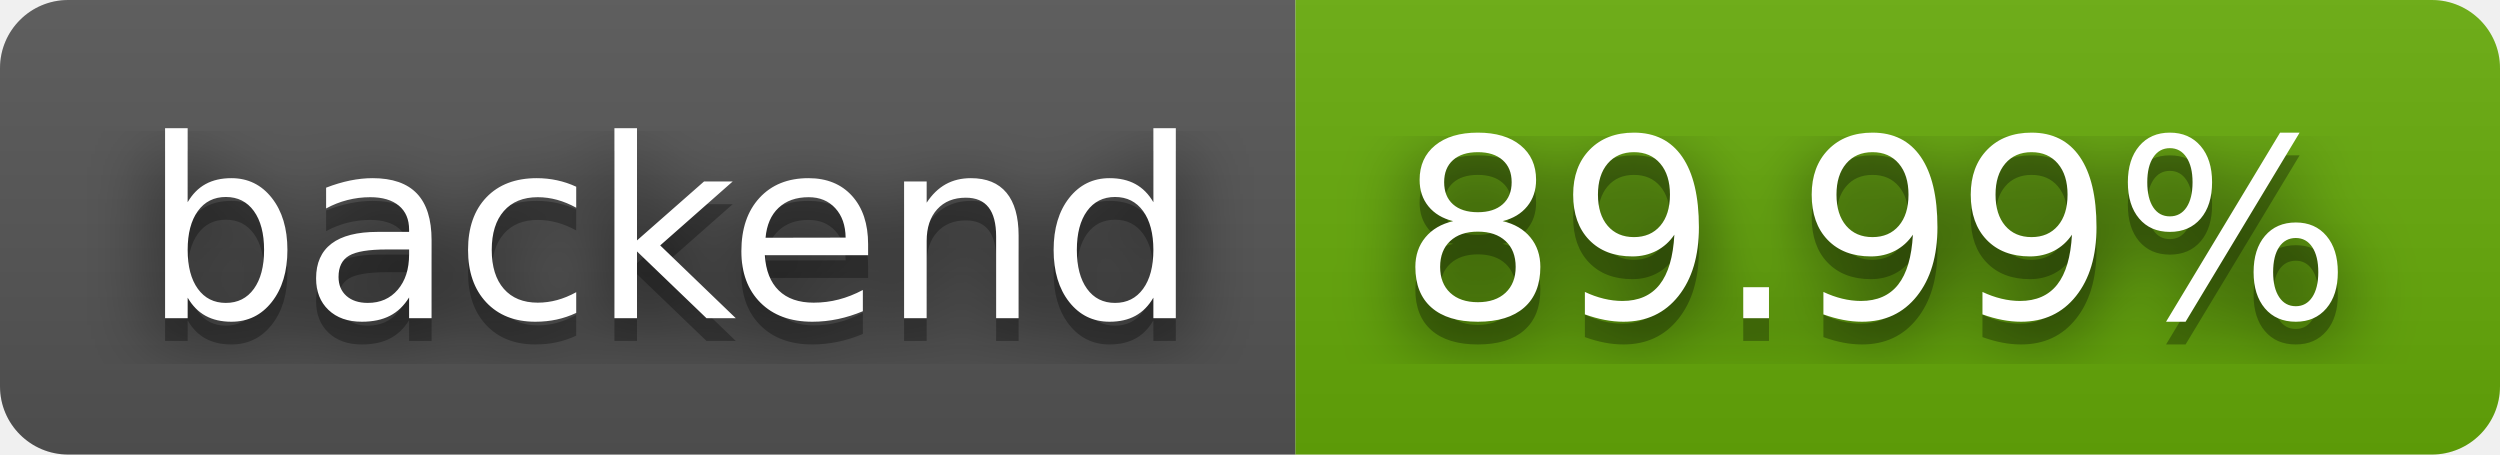
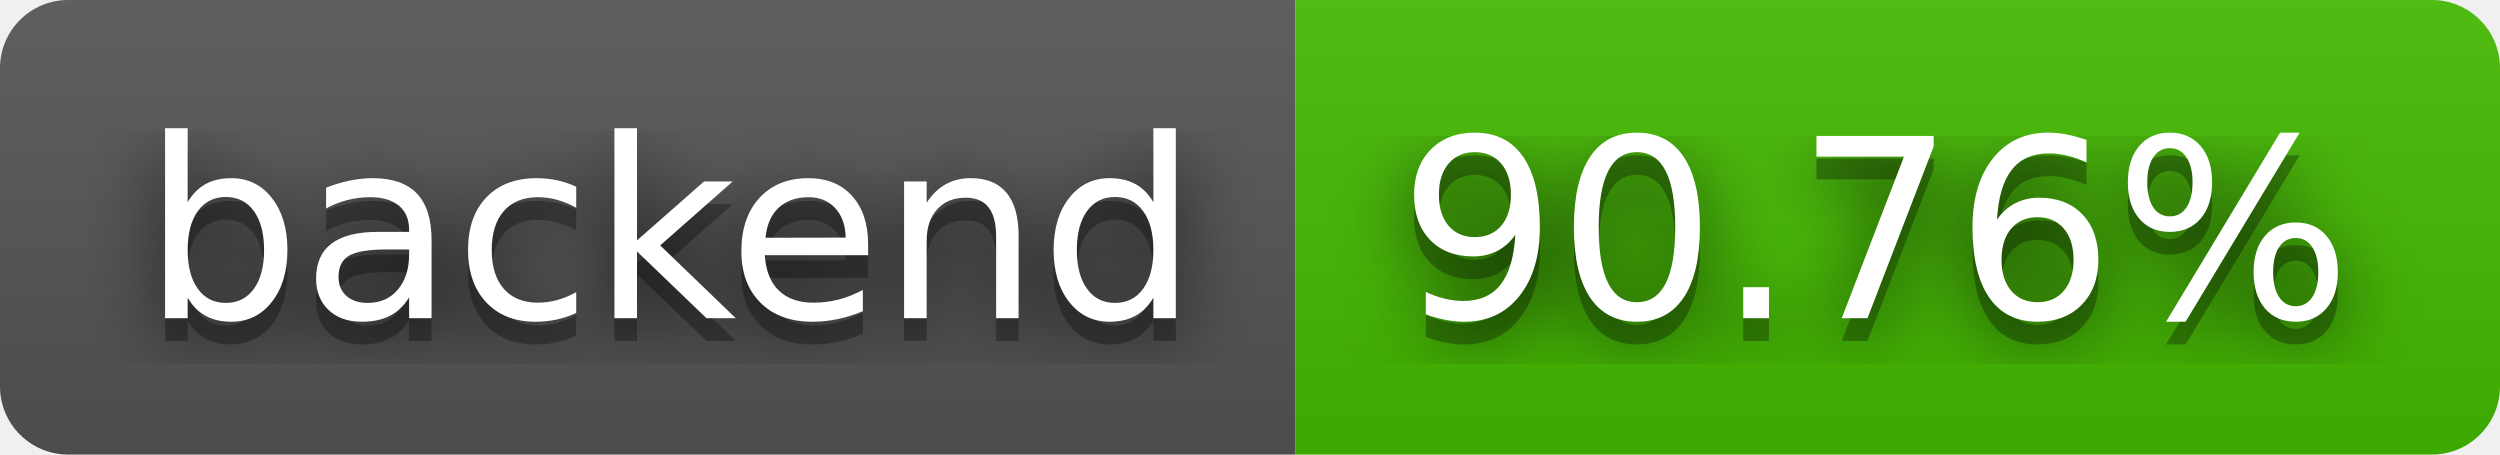
- <svg xmlns="http://www.w3.org/2000/svg" width="110" height="20" role="img" aria-label="backend: 89.99%">
+ <svg xmlns="http://www.w3.org/2000/svg" width="110" height="20" role="img" aria-label="backend: 90.76%">
  <filter id="blur">
    <feGaussianBlur stdDeviation="16" />
  </filter>
  <linearGradient id="s" x2="0" y2="100%">
    <stop offset="0" stop-color="#bbb" stop-opacity=".1" />
    <stop offset="1" stop-opacity=".1" />
  </linearGradient>
  <clipPath id="r">
    <rect width="110" height="20" rx="3" />
  </clipPath>
  <g clip-path="url(#r)">
    <rect width="57" height="20" fill="#555" />
-     <rect x="57" width="53" height="20" fill="#67ac09" />
+     <rect x="57" width="53" height="20" fill="#4b0" />
    <rect width="110" height="20" fill="url(#s)" />
  </g>
  <g fill="#fff" text-anchor="middle" font-family="Verdana,Geneva,DejaVu Sans,sans-serif" text-rendering="geometricPrecision" font-size="110">
    <g transform="scale(.1)">
      <g aria-hidden="true" fill="#010101">
        <text x="295" y="150" fill-opacity=".8" filter="url(#blur)" textLength="470">backend</text>
        <text x="295" y="150" fill-opacity=".3" textLength="470">backend</text>
      </g>
      <text x="295" y="140" textLength="470">backend</text>
    </g>
    <g transform="scale(.1)">
      <g aria-hidden="true" fill="#010101">
-         <text x="825" y="150" fill-opacity=".8" filter="url(#blur)" textLength="430">89.99%</text>
-         <text x="825" y="150" fill-opacity=".3" textLength="430">89.99%</text>
+         <text x="825" y="150" fill-opacity=".8" filter="url(#blur)" textLength="430">90.76%</text>
+         <text x="825" y="150" fill-opacity=".3" textLength="430">90.76%</text>
      </g>
-       <text x="825" y="140" textLength="430">89.99%</text>
+       <text x="825" y="140" textLength="430">90.76%</text>
    </g>
  </g>
</svg>
